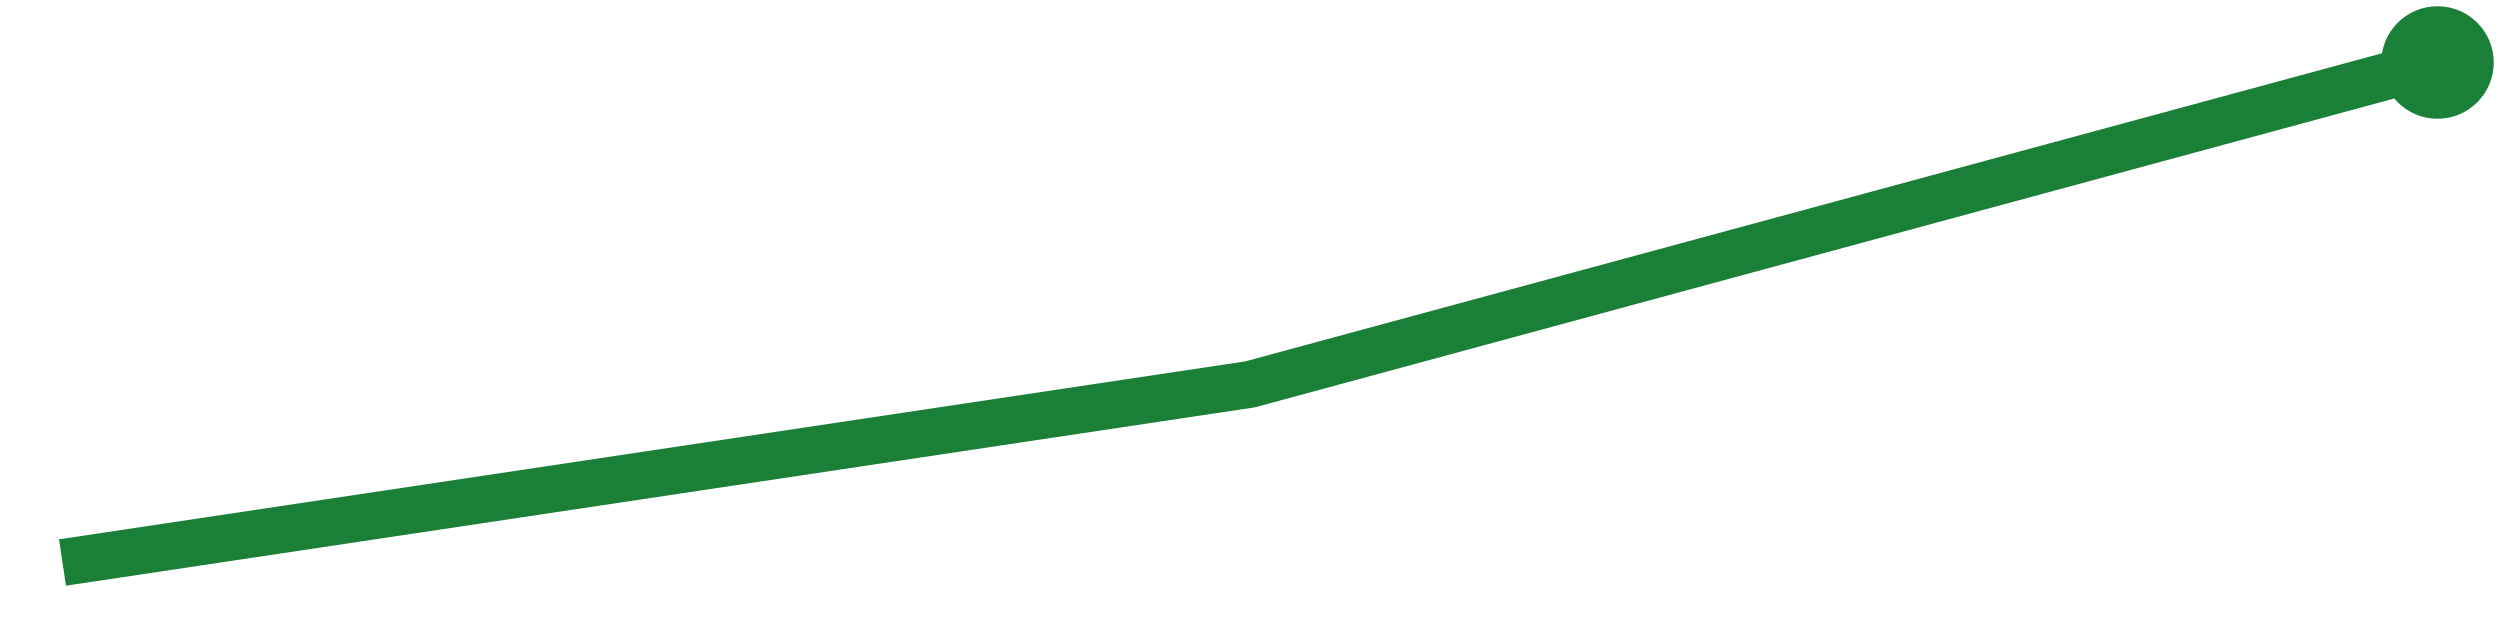
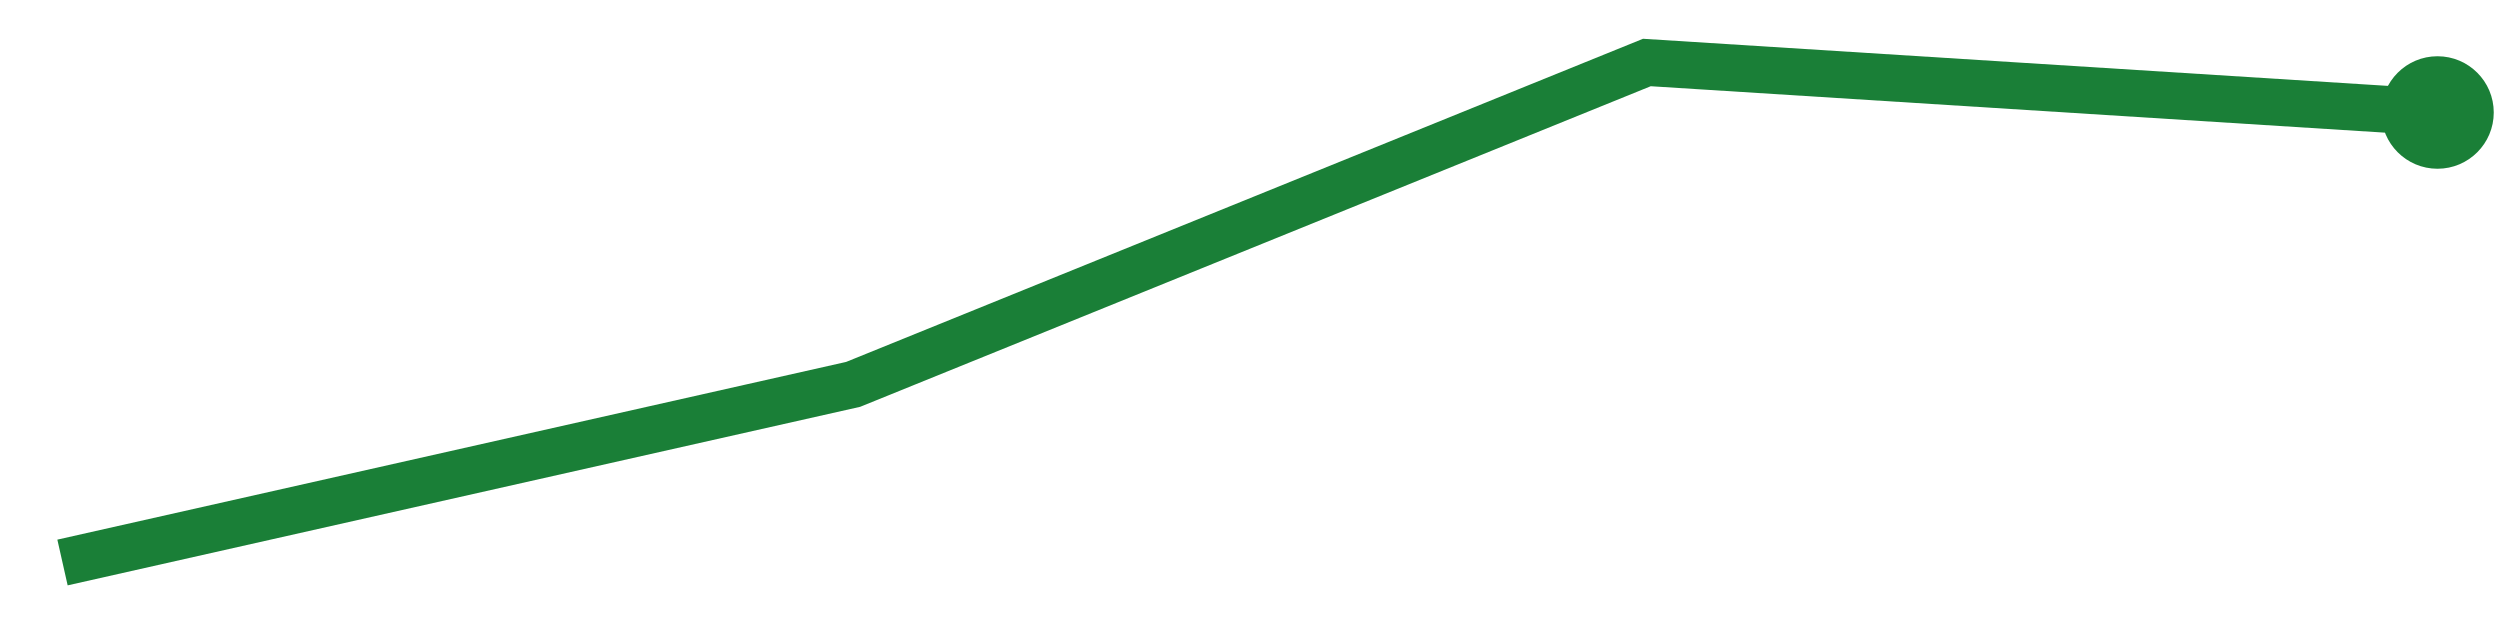
<svg xmlns="http://www.w3.org/2000/svg" viewBox="0 0 80 20" width="80" height="20" role="img" aria-label="trend">
-   <polyline points="2.0,18.0 40.0,12.3 78.0,2.0" fill="none" stroke="#1a7f37" stroke-width="1.5" />
-   <circle cx="78.0" cy="2.0" r="1.8" fill="#1a7f37" />
+   <polyline points="2.0,18.0 27.3,12.3 52.7,2.0 78.0,3.6" fill="none" stroke="#1a7f37" stroke-width="1.5" />
+   <circle cx="78.0" cy="3.6" r="1.8" fill="#1a7f37" />
</svg>
